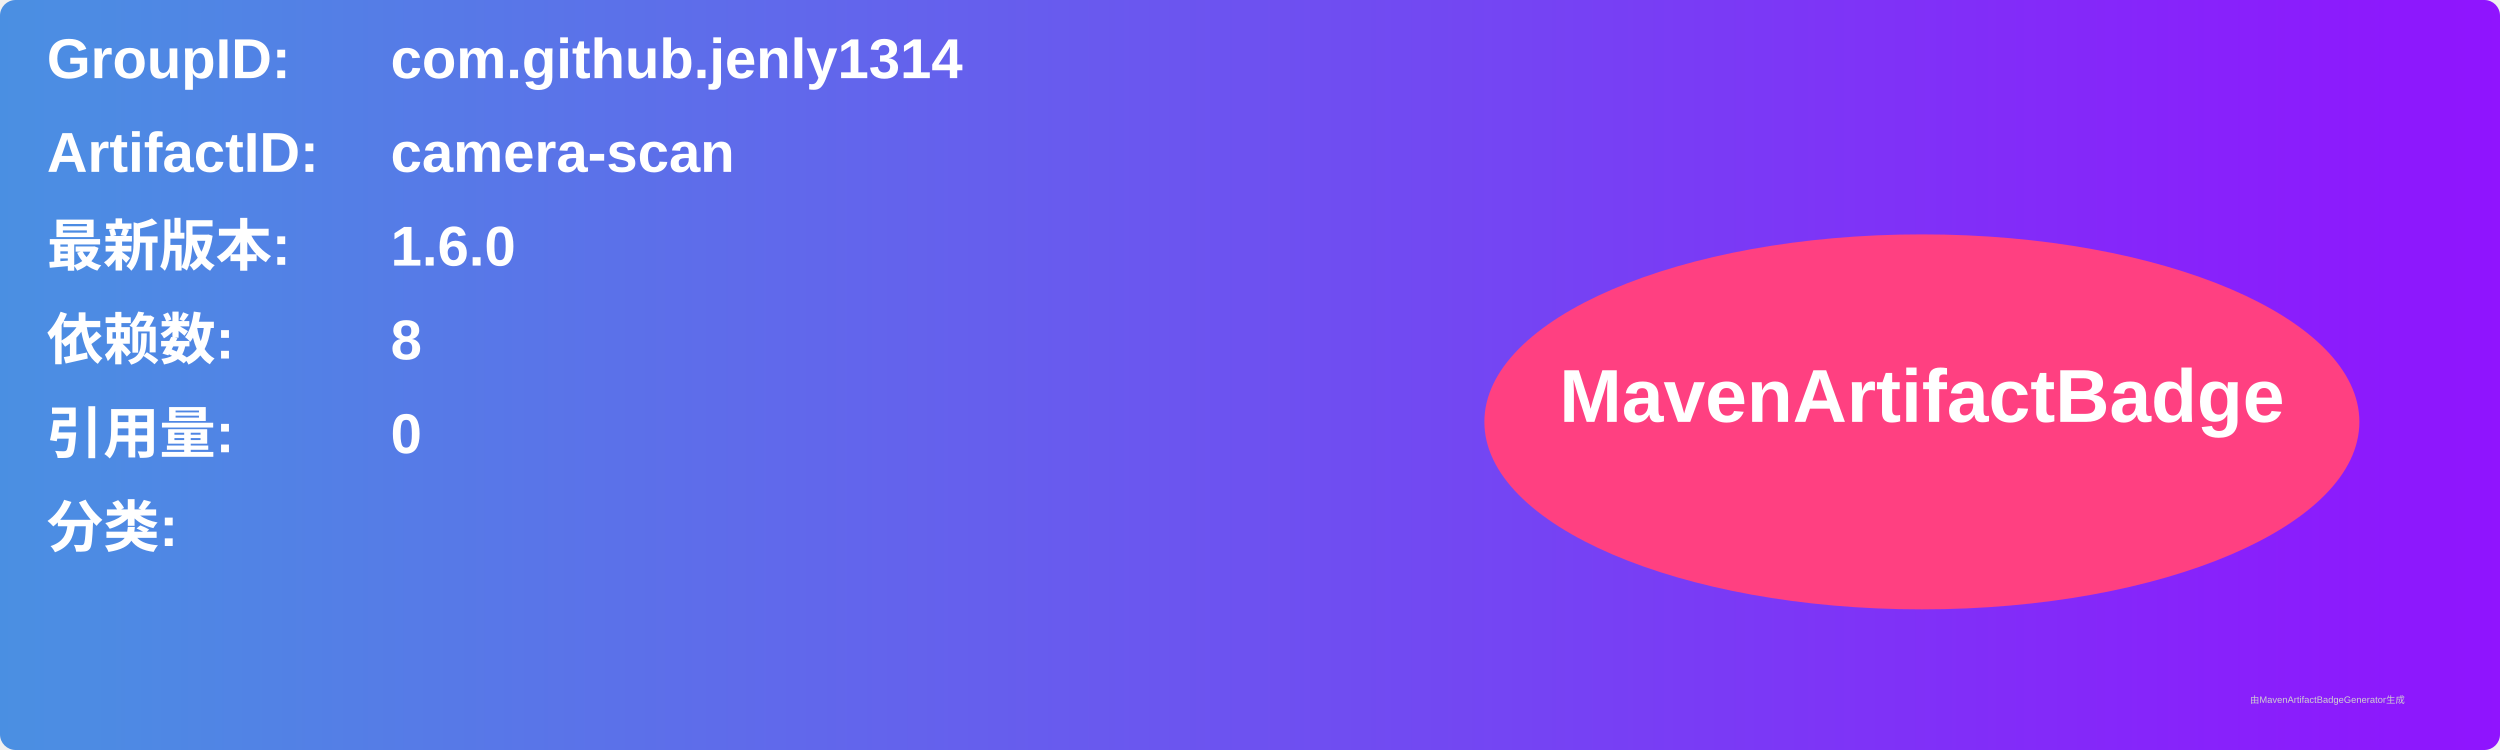
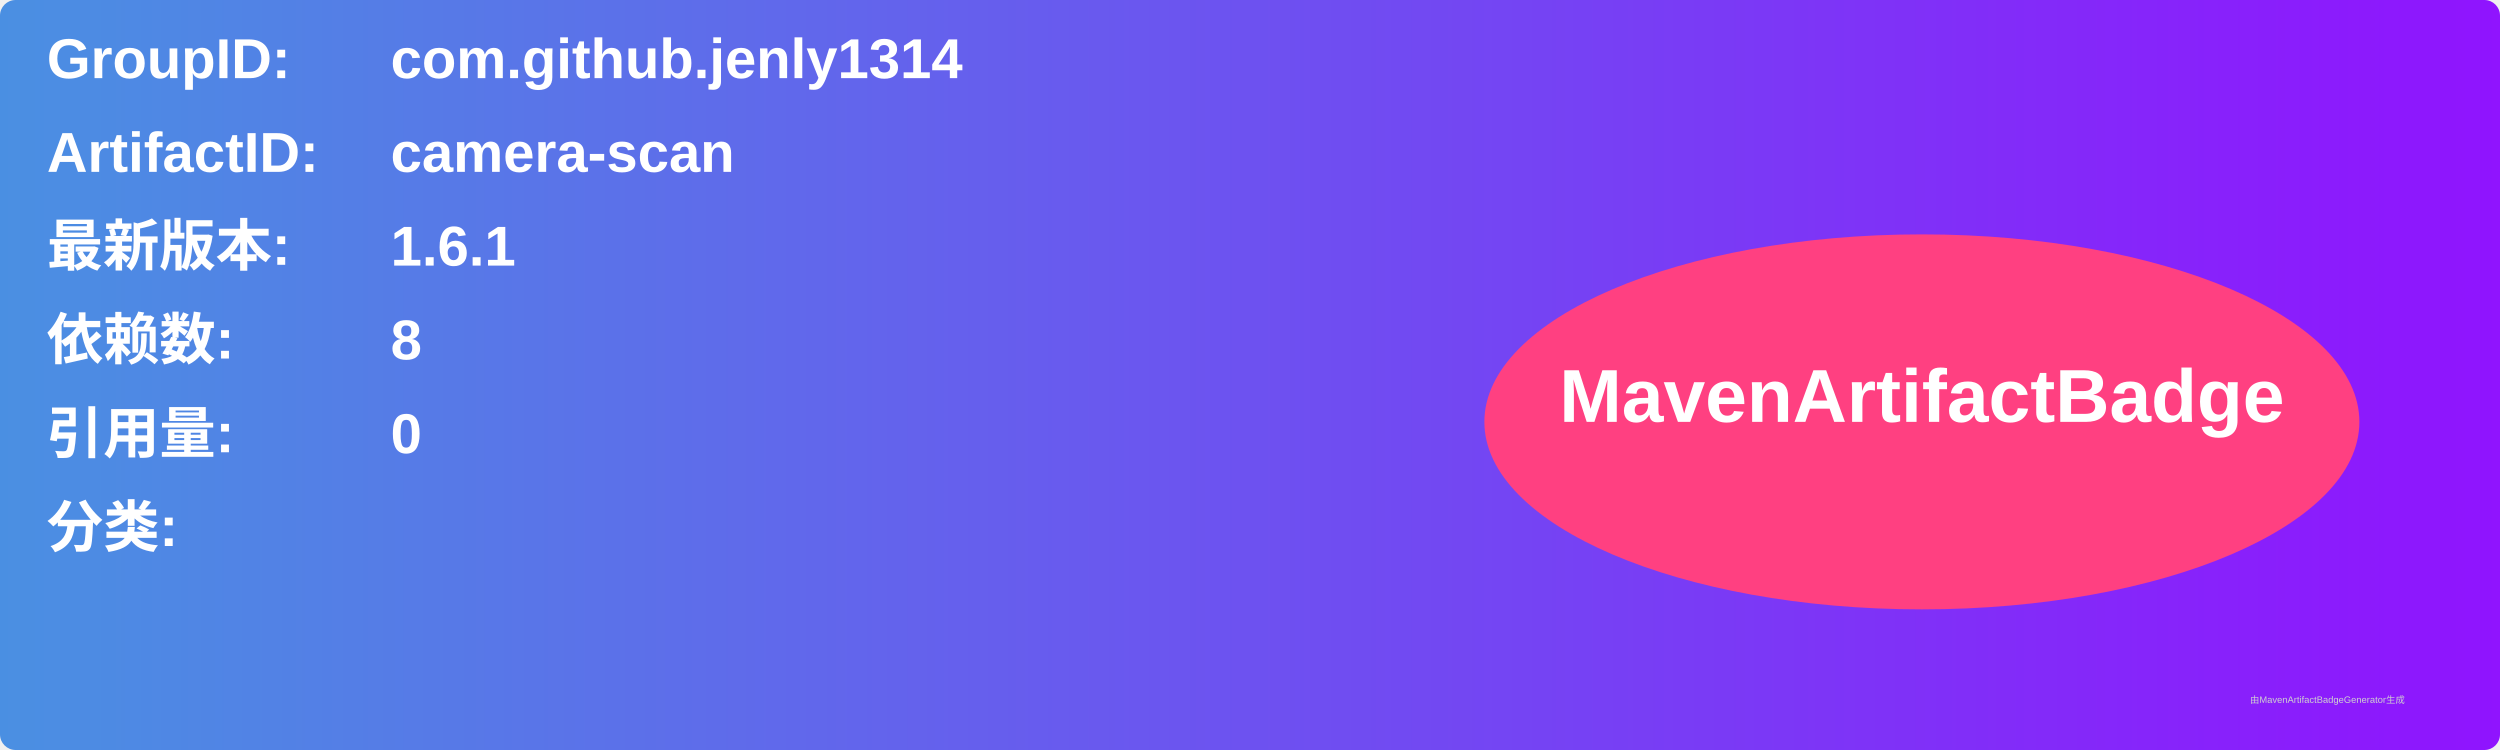
<svg xmlns="http://www.w3.org/2000/svg" width="800" height="240" viewBox="0 0 800 240">
  <linearGradient id="grad" x1="0%" y1="0%" x2="100%" y2="0%">
    <stop offset="0%" stop-color="#4a90e2" />
    <stop offset="100%" stop-color="#9013fe" />
  </linearGradient>
  <rect width="100%" height="100%" rx="5" ry="5" fill="url(#grad)" />
  <g transform="translate(15, 15)">
    <text x="0" y="10" font-family="Arial" font-size="18" fill="white" font-weight="bold" width="260">GroupID:</text>
    <text x="110" y="10" font-family="Arial" font-size="18" fill="white" font-weight="bold" width="460">com.github.jenly1314</text>
    <text x="0" y="40" font-family="Arial" font-size="18" fill="white" font-weight="bold" width="260">ArtifactID:</text>
    <text x="110" y="40" font-family="Arial" font-size="18" fill="white" font-weight="bold" width="460">camera-scan</text>
    <text x="0" y="70" font-family="Arial" font-size="18" fill="white" font-weight="bold">最新版本:</text>
    <text x="110" y="70" font-family="Arial" font-size="18" fill="white" font-weight="bold">
-       <tspan font-weight="bold">1.6.0</tspan>
+       <tspan font-weight="bold">1.6.1</tspan>
    </text>
    <text x="0" y="100" font-family="Arial" font-size="18" fill="white" font-weight="bold">依赖数: </text>
    <text x="110" y="100" font-family="Arial" font-size="18" fill="white">
      <tspan font-weight="bold">8</tspan>
    </text>
    <text x="0" y="130" font-family="Arial" font-size="18" fill="white" font-weight="bold">引用量: </text>
    <text x="110" y="130" font-family="Arial" font-size="18" fill="white">
      <tspan font-weight="bold">0</tspan>
    </text>
    <text x="0" y="160" font-family="Arial" font-size="18" fill="white" font-weight="bold">分类:</text>
    <text x="10" y="190" font-family="Arial" font-size="10" fill="white">
      <tspan font-weight="bold" />
    </text>
    <ellipse cx="600" cy="120" rx="140" ry="60" fill="#ff4081" />
    <text x="600" y="120" text-anchor="middle" font-family="Arial" font-size="24" fill="white" font-weight="bold">MavenArtifactBadge</text>
  </g>
  <text x="720" y="225" font-family="Arial" font-size="3" fill="#d0d0d0">由MavenArtifactBadgeGenerator生成</text>
</svg>
